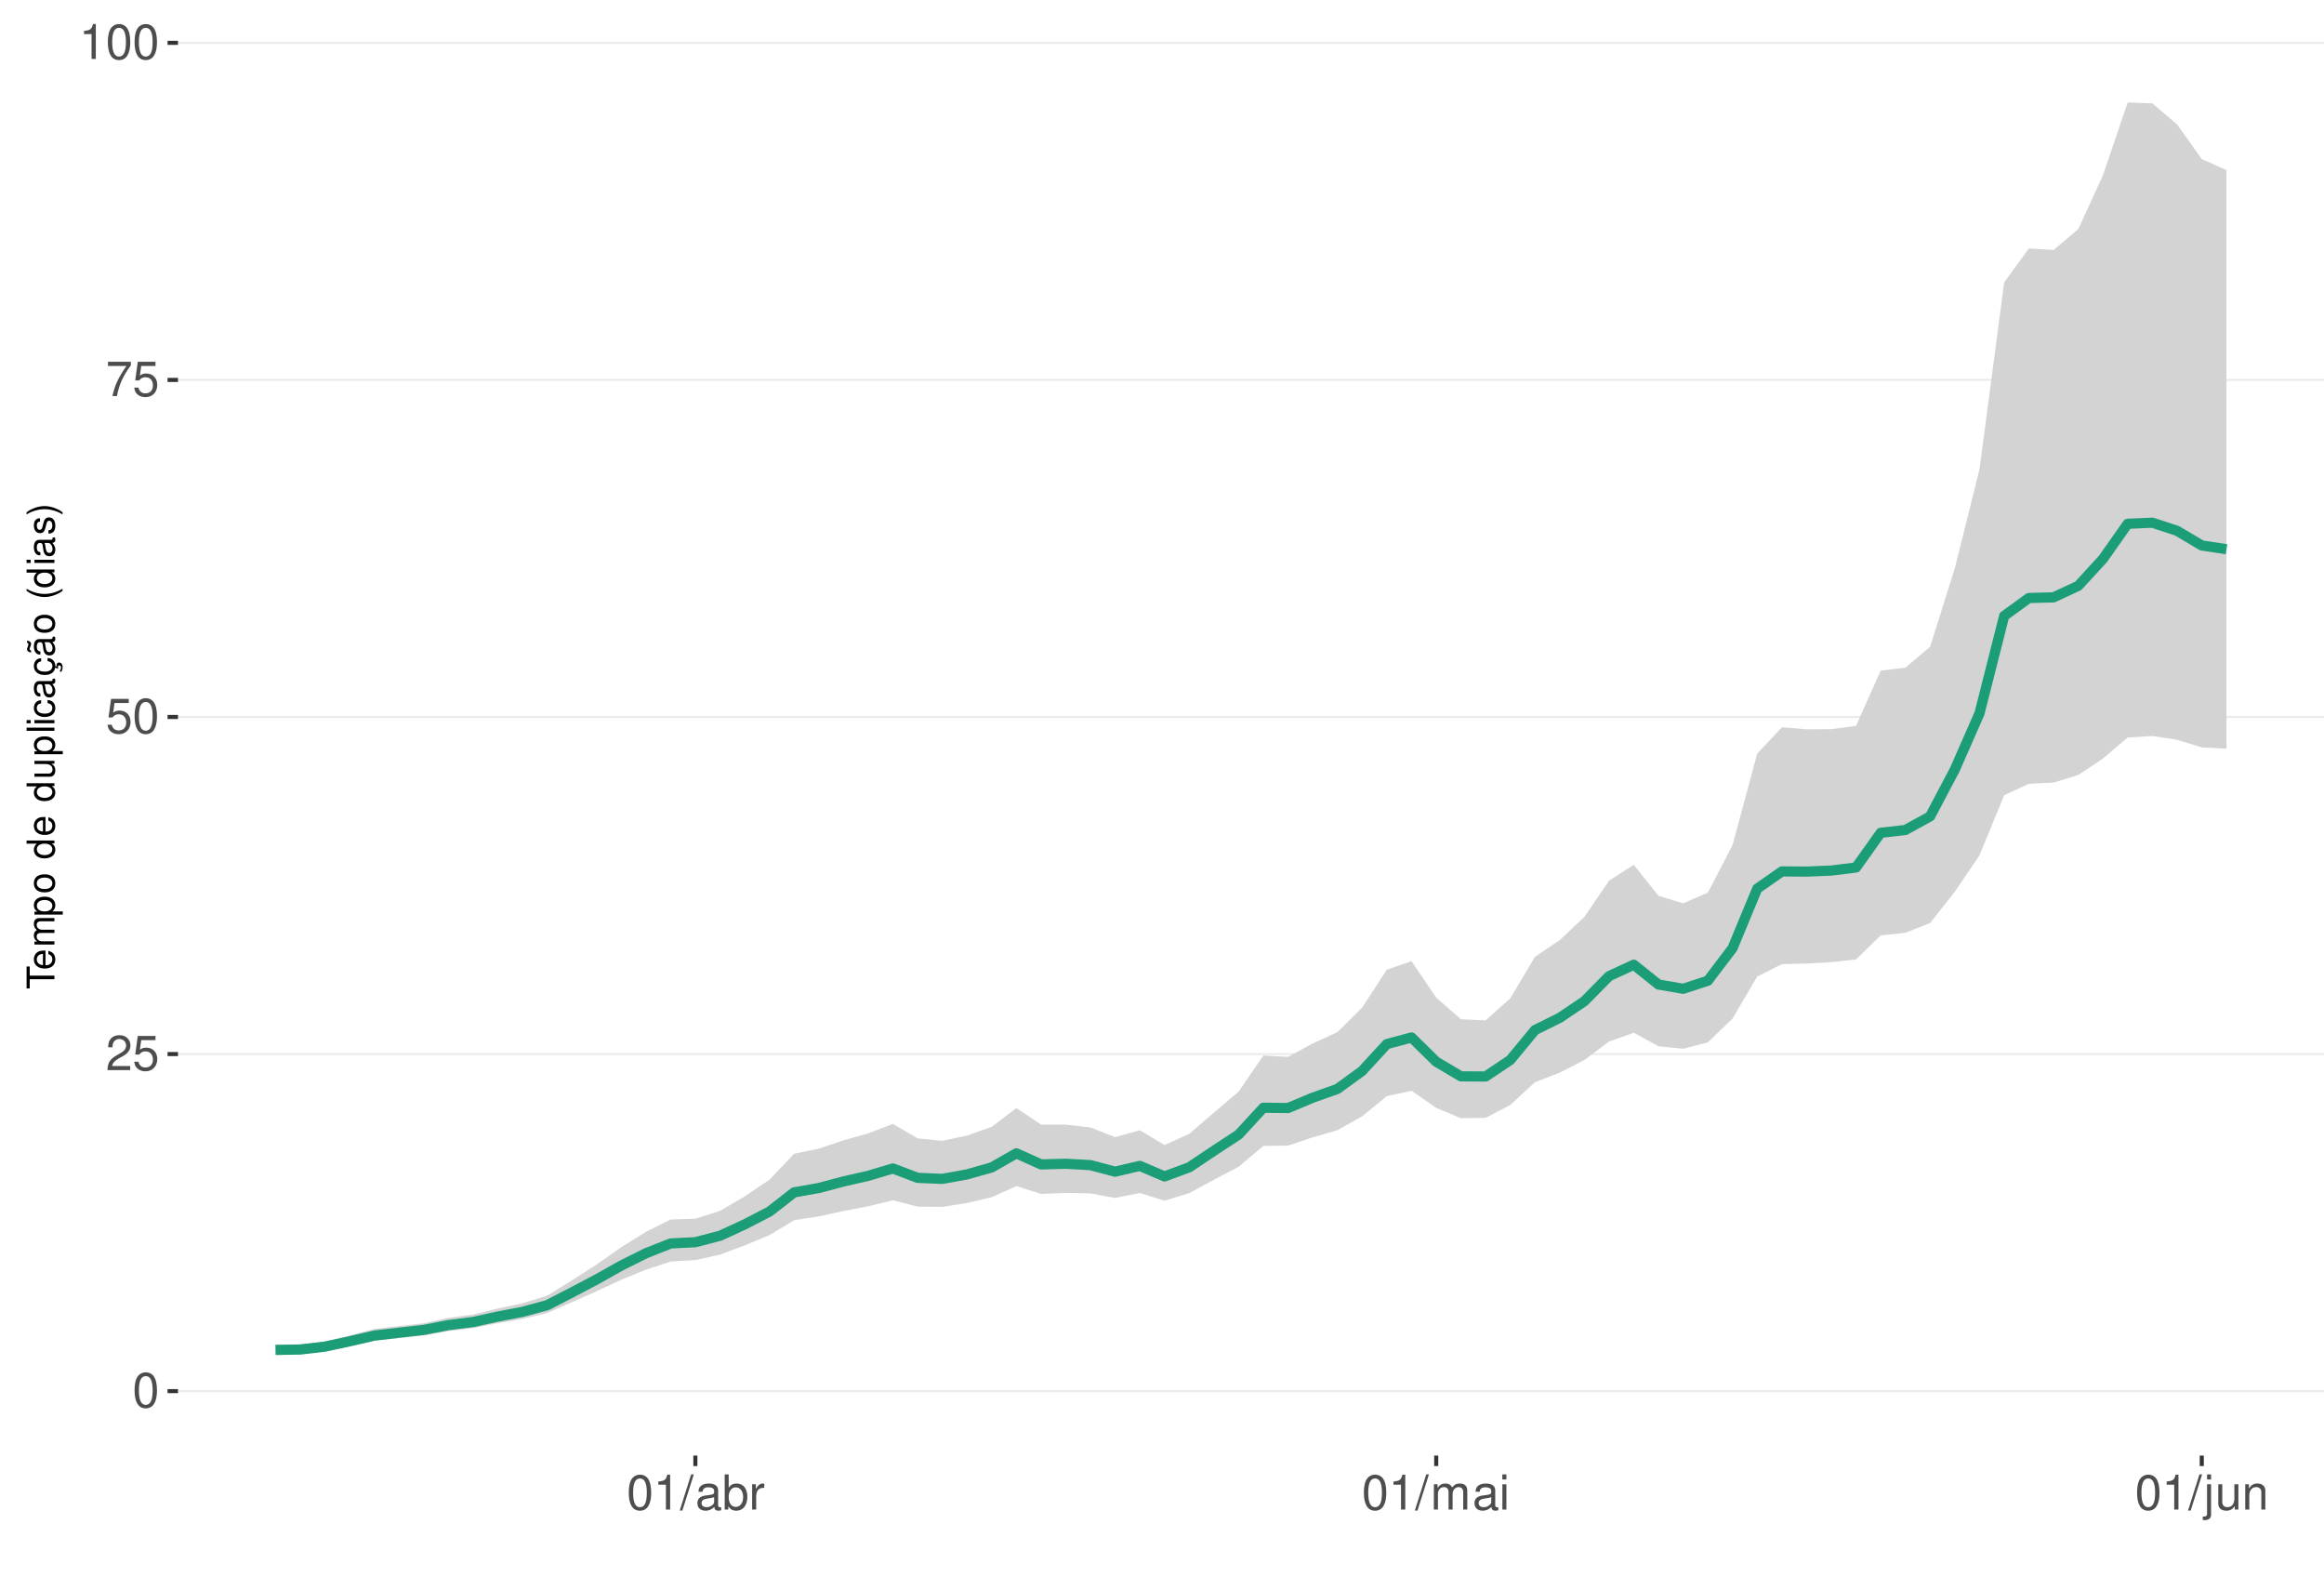
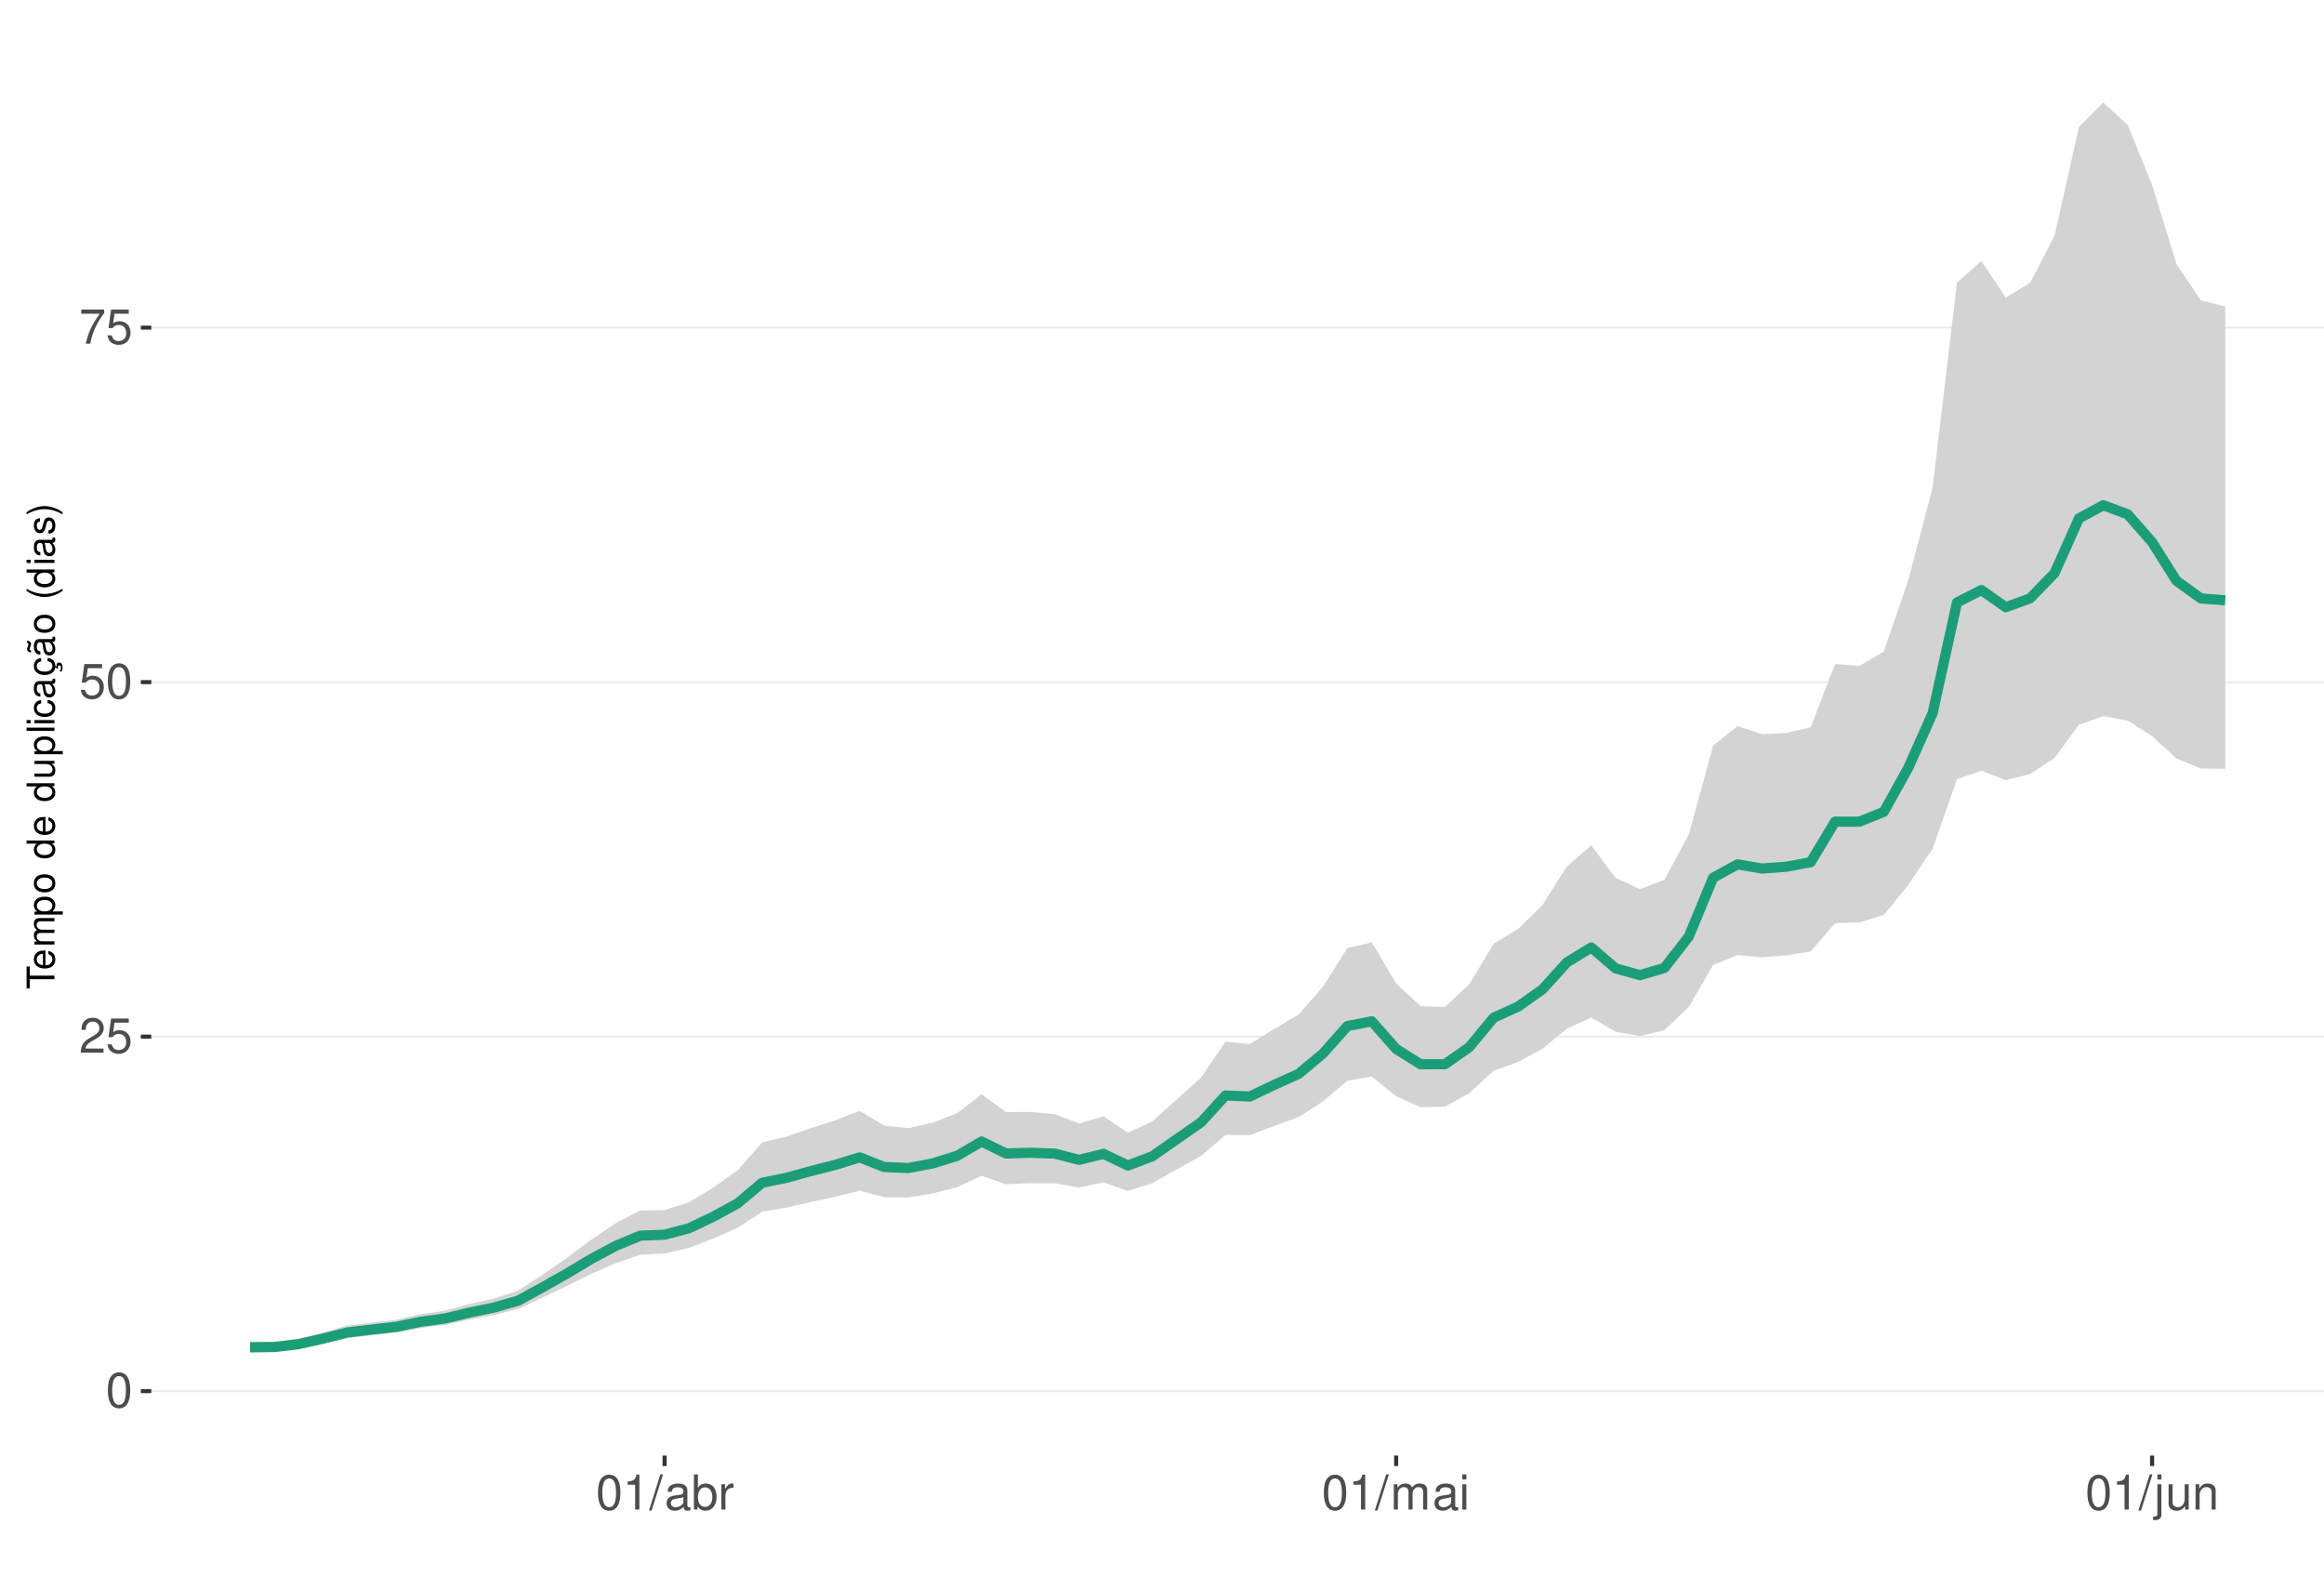
<svg xmlns="http://www.w3.org/2000/svg" xmlns:xlink="http://www.w3.org/1999/xlink" width="609pt" height="413pt" viewBox="0 0 609 413" version="1.1">
  <defs>
    <g>
      <symbol overflow="visible" id="glyph0-0">
        <path style="stroke:none;" d="" />
      </symbol>
      <symbol overflow="visible" id="glyph0-1">
        <path style="stroke:none;" d="M 3.484 -9.156 C 2.641 -9.156 1.891 -8.766 1.422 -8.156 C 0.828 -7.344 0.547 -6.125 0.547 -4.422 C 0.547 -1.344 1.562 0.297 3.484 0.297 C 5.375 0.297 6.422 -1.344 6.422 -4.359 C 6.422 -6.125 6.141 -7.312 5.547 -8.156 C 5.078 -8.781 4.328 -9.156 3.484 -9.156 Z M 3.484 -8.156 C 4.688 -8.156 5.281 -6.938 5.281 -4.453 C 5.281 -1.844 4.703 -0.625 3.453 -0.625 C 2.281 -0.625 1.688 -1.891 1.688 -4.422 C 1.688 -6.938 2.281 -8.156 3.484 -8.156 Z M 3.484 -8.156 " />
      </symbol>
      <symbol overflow="visible" id="glyph0-2">
        <path style="stroke:none;" d="M 6.406 -1.094 L 1.688 -1.094 C 1.797 -1.859 2.203 -2.344 3.297 -3.016 L 4.562 -3.719 C 5.828 -4.422 6.469 -5.359 6.469 -6.484 C 6.469 -7.234 6.156 -7.953 5.625 -8.438 C 5.094 -8.922 4.438 -9.156 3.594 -9.156 C 2.453 -9.156 1.609 -8.75 1.109 -7.953 C 0.797 -7.484 0.656 -6.906 0.625 -5.984 L 1.75 -5.984 C 1.781 -6.609 1.859 -6.969 2.016 -7.281 C 2.297 -7.828 2.891 -8.172 3.562 -8.172 C 4.562 -8.172 5.328 -7.438 5.328 -6.453 C 5.328 -5.719 4.906 -5.094 4.109 -4.625 L 2.953 -3.953 C 1.078 -2.875 0.531 -2.016 0.438 -0.016 L 6.406 -0.016 Z M 6.406 -1.094 " />
      </symbol>
      <symbol overflow="visible" id="glyph0-3">
        <path style="stroke:none;" d="M 6.031 -8.969 L 1.391 -8.969 L 0.719 -4.094 L 1.75 -4.094 C 2.266 -4.703 2.703 -4.922 3.406 -4.922 C 4.609 -4.922 5.359 -4.094 5.359 -2.766 C 5.359 -1.484 4.609 -0.703 3.391 -0.703 C 2.422 -0.703 1.828 -1.188 1.562 -2.203 L 0.438 -2.203 C 0.594 -1.469 0.719 -1.109 0.984 -0.781 C 1.5 -0.094 2.406 0.297 3.422 0.297 C 5.234 0.297 6.5 -1.031 6.5 -2.922 C 6.5 -4.703 5.312 -5.906 3.594 -5.906 C 2.969 -5.906 2.453 -5.75 1.938 -5.359 L 2.297 -7.875 L 6.031 -7.875 Z M 6.031 -8.969 " />
      </symbol>
      <symbol overflow="visible" id="glyph0-4">
        <path style="stroke:none;" d="M 6.578 -8.969 L 0.578 -8.969 L 0.578 -7.875 L 5.422 -7.875 C 3.297 -4.828 2.422 -2.953 1.75 0 L 2.938 0 C 3.438 -2.875 4.562 -5.344 6.578 -8.031 Z M 6.578 -8.969 " />
      </symbol>
      <symbol overflow="visible" id="glyph0-5">
        <path style="stroke:none;" d="M 3.281 -6.516 L 3.281 0 L 4.391 0 L 4.391 -9.156 L 3.656 -9.156 C 3.266 -7.75 3.016 -7.562 1.297 -7.328 L 1.297 -6.516 Z M 3.281 -6.516 " />
      </symbol>
      <symbol overflow="visible" id="glyph0-6">
        <path style="stroke:none;" d="M 2.891 -9.219 L -0.094 0.25 L 0.594 0.25 L 3.594 -9.219 Z M 2.891 -9.219 " />
      </symbol>
      <symbol overflow="visible" id="glyph0-7">
        <path style="stroke:none;" d="M 6.766 -0.625 C 6.656 -0.594 6.609 -0.594 6.547 -0.594 C 6.172 -0.594 5.969 -0.781 5.969 -1.109 L 5.969 -5.016 C 5.969 -6.188 5.109 -6.828 3.484 -6.828 C 2.5 -6.828 1.734 -6.547 1.281 -6.047 C 0.969 -5.703 0.844 -5.328 0.828 -4.672 L 1.891 -4.672 C 1.969 -5.484 2.453 -5.844 3.438 -5.844 C 4.406 -5.844 4.922 -5.5 4.922 -4.859 L 4.922 -4.578 C 4.906 -4.125 4.688 -3.969 3.828 -3.844 C 2.328 -3.656 2.094 -3.609 1.703 -3.438 C 0.922 -3.109 0.531 -2.531 0.531 -1.672 C 0.531 -0.469 1.359 0.297 2.703 0.297 C 3.547 0.297 4.219 0 4.969 -0.688 C 5.031 0 5.359 0.297 6.047 0.297 C 6.281 0.297 6.422 0.266 6.766 0.172 Z M 4.922 -2.094 C 4.922 -1.734 4.828 -1.516 4.5 -1.234 C 4.078 -0.828 3.562 -0.625 2.938 -0.625 C 2.109 -0.625 1.625 -1.031 1.625 -1.703 C 1.625 -2.391 2.094 -2.75 3.234 -2.906 C 4.359 -3.062 4.562 -3.109 4.922 -3.281 Z M 4.922 -2.094 " />
      </symbol>
      <symbol overflow="visible" id="glyph0-8">
        <path style="stroke:none;" d="M 0.688 -9.219 L 0.688 0 L 1.625 0 L 1.625 -0.844 C 2.141 -0.078 2.812 0.297 3.734 0.297 C 5.484 0.297 6.625 -1.141 6.625 -3.344 C 6.625 -5.5 5.547 -6.828 3.781 -6.828 C 2.875 -6.828 2.234 -6.484 1.734 -5.734 L 1.734 -9.219 Z M 3.578 -5.828 C 4.766 -5.828 5.516 -4.812 5.516 -3.234 C 5.516 -1.719 4.734 -0.703 3.578 -0.703 C 2.453 -0.703 1.734 -1.703 1.734 -3.266 C 1.734 -4.828 2.453 -5.828 3.578 -5.828 Z M 3.578 -5.828 " />
      </symbol>
      <symbol overflow="visible" id="glyph0-9">
        <path style="stroke:none;" d="M 0.875 -6.625 L 0.875 0 L 1.938 0 L 1.938 -3.438 C 1.953 -5.031 2.609 -5.75 4.062 -5.703 L 4.062 -6.781 C 3.891 -6.812 3.781 -6.828 3.656 -6.828 C 2.969 -6.828 2.453 -6.422 1.844 -5.422 L 1.844 -6.625 Z M 0.875 -6.625 " />
      </symbol>
      <symbol overflow="visible" id="glyph0-10">
        <path style="stroke:none;" d="M 0.891 -6.625 L 0.891 0 L 1.953 0 L 1.953 -4.156 C 1.953 -5.125 2.641 -5.891 3.5 -5.891 C 4.297 -5.891 4.734 -5.422 4.734 -4.562 L 4.734 0 L 5.797 0 L 5.797 -4.156 C 5.797 -5.125 6.5 -5.891 7.359 -5.891 C 8.125 -5.891 8.578 -5.406 8.578 -4.562 L 8.578 0 L 9.641 0 L 9.641 -4.969 C 9.641 -6.156 8.953 -6.828 7.719 -6.828 C 6.828 -6.828 6.297 -6.562 5.688 -5.812 C 5.297 -6.516 4.766 -6.828 3.891 -6.828 C 3.016 -6.828 2.422 -6.5 1.859 -5.688 L 1.859 -6.625 Z M 0.891 -6.625 " />
      </symbol>
      <symbol overflow="visible" id="glyph0-11">
        <path style="stroke:none;" d="M 1.891 -6.625 L 0.844 -6.625 L 0.844 0 L 1.891 0 Z M 1.891 -9.219 L 0.828 -9.219 L 0.828 -7.891 L 1.891 -7.891 Z M 1.891 -9.219 " />
      </symbol>
      <symbol overflow="visible" id="glyph0-12">
        <path style="stroke:none;" d="M 0.891 -6.625 L 0.891 0.969 C 0.891 1.625 0.688 1.828 0.031 1.828 C -0.047 1.828 -0.094 1.828 -0.234 1.828 L -0.234 2.719 C -0.094 2.75 -0.031 2.766 0.125 2.766 C 1.312 2.766 1.938 2.297 1.938 1.375 L 1.938 -6.625 Z M 1.938 -9.219 L 0.891 -9.219 L 0.891 -7.891 L 1.938 -7.891 Z M 1.938 -9.219 " />
      </symbol>
      <symbol overflow="visible" id="glyph0-13">
        <path style="stroke:none;" d="M 6.094 0 L 6.094 -6.625 L 5.047 -6.625 L 5.047 -2.875 C 5.047 -1.516 4.344 -0.625 3.234 -0.625 C 2.406 -0.625 1.875 -1.141 1.875 -1.938 L 1.875 -6.625 L 0.828 -6.625 L 0.828 -1.516 C 0.828 -0.422 1.641 0.297 2.938 0.297 C 3.906 0.297 4.531 -0.047 5.156 -0.922 L 5.156 0 Z M 6.094 0 " />
      </symbol>
      <symbol overflow="visible" id="glyph0-14">
        <path style="stroke:none;" d="M 0.891 -6.625 L 0.891 0 L 1.953 0 L 1.953 -3.656 C 1.953 -5.016 2.656 -5.891 3.75 -5.891 C 4.578 -5.891 5.109 -5.391 5.109 -4.594 L 5.109 0 L 6.156 0 L 6.156 -5.016 C 6.156 -6.109 5.344 -6.828 4.062 -6.828 C 3.078 -6.828 2.438 -6.438 1.859 -5.516 L 1.859 -6.625 Z M 0.891 -6.625 " />
      </symbol>
      <symbol overflow="visible" id="glyph1-0">
        <path style="stroke:none;" d="" />
      </symbol>
      <symbol overflow="visible" id="glyph1-1">
        <path style="stroke:none;" d="M -6.469 -3.547 L -6.469 -5.938 L -7.297 -5.938 L -7.297 -0.203 L -6.469 -0.203 L -6.469 -2.609 L 0 -2.609 L 0 -3.547 Z M -6.469 -3.547 " />
      </symbol>
      <symbol overflow="visible" id="glyph1-2">
        <path style="stroke:none;" d="M -2.344 -5.125 C -3.141 -5.125 -3.625 -5.062 -4.016 -4.922 C -4.875 -4.578 -5.391 -3.781 -5.391 -2.797 C -5.391 -1.344 -4.281 -0.406 -2.547 -0.406 C -0.812 -0.406 0.234 -1.297 0.234 -2.781 C 0.234 -3.984 -0.453 -4.812 -1.594 -5.016 L -1.594 -4.188 C -0.906 -3.953 -0.547 -3.484 -0.547 -2.812 C -0.547 -2.281 -0.781 -1.828 -1.219 -1.547 C -1.516 -1.344 -1.812 -1.281 -2.344 -1.266 Z M -3.016 -1.297 C -3.984 -1.359 -4.625 -1.953 -4.625 -2.797 C -4.625 -3.641 -3.953 -4.234 -3.016 -4.234 Z M -3.016 -1.297 " />
      </symbol>
      <symbol overflow="visible" id="glyph1-3">
        <path style="stroke:none;" d="M -5.234 -0.703 L 0 -0.703 L 0 -1.547 L -3.297 -1.547 C -4.047 -1.547 -4.656 -2.094 -4.656 -2.766 C -4.656 -3.391 -4.281 -3.734 -3.609 -3.734 L 0 -3.734 L 0 -4.578 L -3.297 -4.578 C -4.047 -4.578 -4.656 -5.125 -4.656 -5.812 C -4.656 -6.422 -4.266 -6.781 -3.609 -6.781 L 0 -6.781 L 0 -7.625 L -3.938 -7.625 C -4.875 -7.625 -5.391 -7.078 -5.391 -6.094 C -5.391 -5.406 -5.188 -4.984 -4.594 -4.484 C -5.156 -4.188 -5.391 -3.766 -5.391 -3.078 C -5.391 -2.375 -5.125 -1.906 -4.5 -1.469 L -5.234 -1.469 Z M -5.234 -0.703 " />
      </symbol>
      <symbol overflow="visible" id="glyph1-4">
        <path style="stroke:none;" d="M 2.188 -0.547 L 2.188 -1.375 L -0.547 -1.375 C -0.016 -1.812 0.234 -2.312 0.234 -2.984 C 0.234 -4.344 -0.859 -5.234 -2.531 -5.234 C -4.297 -5.234 -5.391 -4.375 -5.391 -2.984 C -5.391 -2.266 -5.062 -1.703 -4.453 -1.312 L -5.234 -1.312 L -5.234 -0.547 Z M -4.609 -2.844 C -4.609 -3.766 -3.797 -4.359 -2.547 -4.359 C -1.359 -4.359 -0.547 -3.75 -0.547 -2.844 C -0.547 -1.953 -1.344 -1.375 -2.578 -1.375 C -3.812 -1.375 -4.609 -1.953 -4.609 -2.844 Z M -4.609 -2.844 " />
      </symbol>
      <symbol overflow="visible" id="glyph1-5">
        <path style="stroke:none;" d="M -5.391 -2.719 C -5.391 -1.234 -4.344 -0.359 -2.578 -0.359 C -0.812 -0.359 0.234 -1.234 0.234 -2.734 C 0.234 -4.203 -0.812 -5.094 -2.547 -5.094 C -4.359 -5.094 -5.391 -4.234 -5.391 -2.719 Z M -4.625 -2.734 C -4.625 -3.672 -3.844 -4.234 -2.547 -4.234 C -1.312 -4.234 -0.547 -3.656 -0.547 -2.734 C -0.547 -1.797 -1.312 -1.234 -2.578 -1.234 C -3.844 -1.234 -4.625 -1.797 -4.625 -2.734 Z M -4.625 -2.734 " />
      </symbol>
      <symbol overflow="visible" id="glyph1-6">
        <path style="stroke:none;" d="" />
      </symbol>
      <symbol overflow="visible" id="glyph1-7">
        <path style="stroke:none;" d="M -7.297 -4.953 L -7.297 -4.125 L -4.578 -4.125 C -5.109 -3.766 -5.391 -3.203 -5.391 -2.516 C -5.391 -1.156 -4.297 -0.266 -2.625 -0.266 C -0.859 -0.266 0.234 -1.125 0.234 -2.547 C 0.234 -3.266 -0.047 -3.766 -0.688 -4.203 L 0 -4.203 L 0 -4.953 Z M -4.609 -2.656 C -4.609 -3.547 -3.812 -4.125 -2.562 -4.125 C -1.344 -4.125 -0.547 -3.547 -0.547 -2.656 C -0.547 -1.734 -1.359 -1.125 -2.578 -1.125 C -3.797 -1.125 -4.609 -1.734 -4.609 -2.656 Z M -4.609 -2.656 " />
      </symbol>
      <symbol overflow="visible" id="glyph1-8">
        <path style="stroke:none;" d="M 0 -4.812 L -5.234 -4.812 L -5.234 -3.984 L -2.266 -3.984 C -1.203 -3.984 -0.5 -3.438 -0.5 -2.562 C -0.5 -1.906 -0.906 -1.484 -1.531 -1.484 L -5.234 -1.484 L -5.234 -0.656 L -1.203 -0.656 C -0.328 -0.656 0.234 -1.297 0.234 -2.312 C 0.234 -3.094 -0.047 -3.578 -0.734 -4.062 L 0 -4.062 Z M 0 -4.812 " />
      </symbol>
      <symbol overflow="visible" id="glyph1-9">
        <path style="stroke:none;" d="M -7.297 -1.516 L -7.297 -0.688 L 0 -0.688 L 0 -1.516 Z M -7.297 -1.516 " />
      </symbol>
      <symbol overflow="visible" id="glyph1-10">
        <path style="stroke:none;" d="M -5.234 -1.5 L -5.234 -0.672 L 0 -0.672 L 0 -1.5 Z M -7.297 -1.5 L -7.297 -0.656 L -6.234 -0.656 L -6.234 -1.5 Z M -7.297 -1.5 " />
      </symbol>
      <symbol overflow="visible" id="glyph1-11">
        <path style="stroke:none;" d="M -3.484 -4.703 C -3.984 -4.672 -4.312 -4.562 -4.609 -4.359 C -5.094 -4 -5.391 -3.375 -5.391 -2.641 C -5.391 -1.219 -4.266 -0.312 -2.531 -0.312 C -0.844 -0.312 0.234 -1.203 0.234 -2.625 C 0.234 -3.875 -0.516 -4.672 -1.797 -4.766 L -1.797 -3.938 C -0.953 -3.797 -0.547 -3.359 -0.547 -2.656 C -0.547 -1.734 -1.297 -1.188 -2.531 -1.188 C -3.844 -1.188 -4.625 -1.719 -4.625 -2.625 C -4.625 -3.328 -4.203 -3.766 -3.484 -3.875 Z M -3.484 -4.703 " />
      </symbol>
      <symbol overflow="visible" id="glyph1-12">
        <path style="stroke:none;" d="M -0.484 -5.344 C -0.469 -5.266 -0.469 -5.219 -0.469 -5.172 C -0.469 -4.875 -0.625 -4.719 -0.875 -4.719 L -3.953 -4.719 C -4.891 -4.719 -5.391 -4.047 -5.391 -2.75 C -5.391 -1.984 -5.172 -1.375 -4.781 -1.016 C -4.516 -0.766 -4.203 -0.672 -3.688 -0.656 L -3.688 -1.484 C -4.328 -1.562 -4.625 -1.938 -4.625 -2.719 C -4.625 -3.484 -4.344 -3.891 -3.844 -3.891 L -3.625 -3.891 C -3.266 -3.875 -3.125 -3.703 -3.047 -3.016 C -2.891 -1.844 -2.844 -1.656 -2.719 -1.344 C -2.453 -0.734 -2 -0.422 -1.312 -0.422 C -0.375 -0.422 0.234 -1.078 0.234 -2.141 C 0.234 -2.797 0 -3.328 -0.547 -3.922 C 0 -3.984 0.234 -4.234 0.234 -4.781 C 0.234 -4.953 0.203 -5.062 0.141 -5.344 Z M -1.656 -3.891 C -1.375 -3.891 -1.203 -3.812 -0.969 -3.562 C -0.656 -3.219 -0.5 -2.812 -0.5 -2.312 C -0.5 -1.672 -0.812 -1.297 -1.344 -1.297 C -1.891 -1.297 -2.172 -1.656 -2.297 -2.547 C -2.422 -3.438 -2.453 -3.609 -2.594 -3.891 Z M -1.656 -3.891 " />
      </symbol>
      <symbol overflow="visible" id="glyph1-13">
        <path style="stroke:none;" d="M 0.234 -2.641 C 0.234 -3.875 -0.547 -4.703 -1.797 -4.766 L -1.797 -3.938 C -0.953 -3.797 -0.531 -3.359 -0.531 -2.656 C -0.531 -1.734 -1.281 -1.188 -2.516 -1.188 C -3.844 -1.188 -4.625 -1.719 -4.625 -2.625 C -4.625 -3.328 -4.203 -3.766 -3.484 -3.875 L -3.484 -4.703 C -3.984 -4.672 -4.312 -4.562 -4.609 -4.359 C -5.094 -4 -5.391 -3.375 -5.391 -2.641 C -5.391 -1.219 -4.266 -0.312 -2.531 -0.312 C -1.469 -0.312 -0.625 -0.672 -0.156 -1.312 C 0.047 -1.594 0.125 -1.812 0.203 -2.25 L 0.922 -1.938 L 0.984 -2.062 C 0.938 -2.188 0.906 -2.25 0.906 -2.375 C 0.906 -2.656 1.047 -2.828 1.281 -2.828 C 1.547 -2.828 1.734 -2.594 1.734 -2.297 C 1.734 -2.031 1.672 -1.844 1.438 -1.406 L 1.406 -1.312 L 1.812 -1.094 C 2.078 -1.75 2.141 -1.953 2.141 -2.344 C 2.141 -3.109 1.781 -3.578 1.203 -3.578 C 0.781 -3.578 0.547 -3.297 0.547 -2.797 C 0.547 -2.703 0.547 -2.641 0.562 -2.516 Z M 0.234 -2.641 " />
      </symbol>
      <symbol overflow="visible" id="glyph1-14">
        <path style="stroke:none;" d="M -0.484 -5.344 C -0.469 -5.266 -0.469 -5.219 -0.469 -5.172 C -0.469 -4.875 -0.625 -4.719 -0.875 -4.719 L -3.953 -4.719 C -4.891 -4.719 -5.391 -4.047 -5.391 -2.75 C -5.391 -1.984 -5.172 -1.375 -4.781 -1.016 C -4.516 -0.766 -4.203 -0.672 -3.688 -0.656 L -3.688 -1.484 C -4.328 -1.562 -4.625 -1.938 -4.625 -2.719 C -4.625 -3.484 -4.344 -3.891 -3.844 -3.891 L -3.625 -3.891 C -3.266 -3.875 -3.125 -3.703 -3.047 -3.016 C -2.891 -1.844 -2.844 -1.656 -2.719 -1.344 C -2.453 -0.734 -2 -0.422 -1.312 -0.422 C -0.375 -0.422 0.234 -1.078 0.234 -2.141 C 0.234 -2.797 0 -3.328 -0.547 -3.922 C 0 -3.984 0.234 -4.234 0.234 -4.781 C 0.234 -4.953 0.203 -5.062 0.141 -5.344 Z M -1.656 -3.891 C -1.375 -3.891 -1.203 -3.812 -0.969 -3.562 C -0.656 -3.219 -0.5 -2.812 -0.5 -2.312 C -0.5 -1.672 -0.812 -1.297 -1.344 -1.297 C -1.891 -1.297 -2.172 -1.656 -2.297 -2.547 C -2.422 -3.438 -2.453 -3.609 -2.594 -3.891 Z M -7.172 -3.75 C -6.922 -3.672 -6.812 -3.547 -6.812 -3.375 C -6.812 -3.25 -6.875 -2.984 -6.984 -2.734 C -7.156 -2.312 -7.172 -2.25 -7.172 -2.047 C -7.172 -1.594 -6.797 -1.297 -6.141 -1.188 L -6.141 -1.766 C -6.375 -1.812 -6.5 -1.938 -6.5 -2.094 C -6.5 -2.203 -6.469 -2.344 -6.375 -2.578 C -6.156 -3.156 -6.125 -3.234 -6.125 -3.438 C -6.125 -3.922 -6.484 -4.219 -7.172 -4.312 Z M -7.172 -3.75 " />
      </symbol>
      <symbol overflow="visible" id="glyph1-15">
        <path style="stroke:none;" d="M -7.297 -2.359 C -5.984 -1.359 -4.156 -0.734 -2.594 -0.734 C -1.016 -0.734 0.812 -1.359 2.125 -2.359 L 2.125 -2.906 C 0.688 -2.031 -0.984 -1.547 -2.594 -1.547 C -4.188 -1.547 -5.875 -2.031 -7.297 -2.906 Z M -7.297 -2.359 " />
      </symbol>
      <symbol overflow="visible" id="glyph1-16">
        <path style="stroke:none;" d="M -3.781 -4.375 C -4.812 -4.375 -5.391 -3.688 -5.391 -2.484 C -5.391 -1.266 -4.766 -0.469 -3.797 -0.469 C -2.969 -0.469 -2.578 -0.891 -2.281 -2.125 L -2.094 -2.906 C -1.953 -3.484 -1.734 -3.719 -1.375 -3.719 C -0.875 -3.719 -0.547 -3.234 -0.547 -2.5 C -0.547 -2.047 -0.672 -1.672 -0.891 -1.453 C -1.047 -1.328 -1.188 -1.266 -1.562 -1.219 L -1.562 -0.344 C -0.344 -0.375 0.234 -1.062 0.234 -2.438 C 0.234 -3.75 -0.422 -4.594 -1.438 -4.594 C -2.203 -4.594 -2.641 -4.156 -2.891 -3.109 L -3.078 -2.312 C -3.234 -1.625 -3.453 -1.344 -3.828 -1.344 C -4.312 -1.344 -4.625 -1.766 -4.625 -2.453 C -4.625 -3.125 -4.328 -3.484 -3.781 -3.5 Z M -3.781 -4.375 " />
      </symbol>
      <symbol overflow="visible" id="glyph1-17">
        <path style="stroke:none;" d="M 2.125 -0.938 C 0.812 -1.938 -1.016 -2.562 -2.578 -2.562 C -4.156 -2.562 -5.984 -1.938 -7.297 -0.938 L -7.297 -0.375 C -5.859 -1.266 -4.188 -1.75 -2.578 -1.75 C -0.984 -1.75 0.703 -1.266 2.125 -0.375 Z M 2.125 -0.938 " />
      </symbol>
    </g>
    <clipPath id="clip1">
-       <path d="M 46.645 9.961 L 609 9.961 L 609 381.328 L 46.645 381.328 Z M 46.645 9.961 " />
+       <path d="M 39.645 9.961 L 609 9.961 L 609 381.328 L 39.645 381.328 Z M 39.645 9.961 " />
    </clipPath>
    <clipPath id="clip2">
-       <path d="M 46.645 364 L 609 364 L 609 365 L 46.645 365 Z M 46.645 364 " />
+       <path d="M 39.645 364 L 609 364 L 609 365 L 39.645 365 Z M 39.645 364 " />
    </clipPath>
    <clipPath id="clip3">
-       <path d="M 46.645 275 L 609 275 L 609 277 L 46.645 277 Z M 46.645 275 " />
+       <path d="M 39.645 271 L 609 271 L 609 272 L 39.645 272 Z M 39.645 271 " />
    </clipPath>
    <clipPath id="clip4">
-       <path d="M 46.645 187 L 609 187 L 609 189 L 46.645 189 Z M 46.645 187 " />
+       <path d="M 39.645 178 L 609 178 L 609 179 L 39.645 179 Z M 39.645 178 " />
    </clipPath>
    <clipPath id="clip5">
-       <path d="M 46.645 99 L 609 99 L 609 100 L 46.645 100 Z M 46.645 99 " />
-     </clipPath>
-     <clipPath id="clip6">
-       <path d="M 46.645 10 L 609 10 L 609 12 L 46.645 12 Z M 46.645 10 " />
+       <path d="M 39.645 85 L 609 85 L 609 87 L 39.645 87 Z M 39.645 85 " />
    </clipPath>
  </defs>
  <g id="surface89">
    <rect x="0" y="0" width="609" height="413" style="fill:rgb(100%,100%,100%);fill-opacity:1;stroke:none;" />
    <rect x="0" y="0" width="609" height="413" style="fill:rgb(100%,100%,100%);fill-opacity:1;stroke:none;" />
    <path style="fill:none;stroke-width:1.067;stroke-linecap:round;stroke-linejoin:round;stroke:rgb(100%,100%,100%);stroke-opacity:1;stroke-miterlimit:10;" d="M 0 413 L 609 413 L 609 0 L 0 0 Z M 0 413 " />
    <g clip-path="url(#clip1)" clip-rule="nonzero">
-       <path style=" stroke:none;fill-rule:nonzero;fill:rgb(100%,100%,100%);fill-opacity:1;" d="M 46.645 381.328 L 609 381.328 L 609 9.961 L 46.645 9.961 Z M 46.645 381.328 " />
+       <path style=" stroke:none;fill-rule:nonzero;fill:rgb(100%,100%,100%);fill-opacity:1;" d="M 39.645 381.328 L 609 381.328 L 609 9.961 L 39.645 9.961 Z M 39.645 381.328 " />
    </g>
    <g clip-path="url(#clip2)" clip-rule="nonzero">
-       <path style="fill:none;stroke-width:0.533;stroke-linecap:butt;stroke-linejoin:round;stroke:rgb(92.157%,92.157%,92.157%);stroke-opacity:1;stroke-miterlimit:10;" d="M 46.645 364.449 L 609 364.449 " />
+       <path style="fill:none;stroke-width:0.533;stroke-linecap:butt;stroke-linejoin:round;stroke:rgb(92.157%,92.157%,92.157%);stroke-opacity:1;stroke-miterlimit:10;" d="M 39.645 364.449 L 609 364.449 " />
    </g>
    <g clip-path="url(#clip3)" clip-rule="nonzero">
-       <path style="fill:none;stroke-width:0.533;stroke-linecap:butt;stroke-linejoin:round;stroke:rgb(92.157%,92.157%,92.157%);stroke-opacity:1;stroke-miterlimit:10;" d="M 46.645 276.145 L 609 276.145 " />
+       <path style="fill:none;stroke-width:0.533;stroke-linecap:butt;stroke-linejoin:round;stroke:rgb(92.157%,92.157%,92.157%);stroke-opacity:1;stroke-miterlimit:10;" d="M 39.645 271.578 L 609 271.578 " />
    </g>
    <g clip-path="url(#clip4)" clip-rule="nonzero">
-       <path style="fill:none;stroke-width:0.533;stroke-linecap:butt;stroke-linejoin:round;stroke:rgb(92.157%,92.157%,92.157%);stroke-opacity:1;stroke-miterlimit:10;" d="M 46.645 187.836 L 609 187.836 " />
+       <path style="fill:none;stroke-width:0.533;stroke-linecap:butt;stroke-linejoin:round;stroke:rgb(92.157%,92.157%,92.157%);stroke-opacity:1;stroke-miterlimit:10;" d="M 39.645 178.707 L 609 178.707 " />
    </g>
    <g clip-path="url(#clip5)" clip-rule="nonzero">
-       <path style="fill:none;stroke-width:0.533;stroke-linecap:butt;stroke-linejoin:round;stroke:rgb(92.157%,92.157%,92.157%);stroke-opacity:1;stroke-miterlimit:10;" d="M 46.645 99.531 L 609 99.531 " />
-     </g>
-     <g clip-path="url(#clip6)" clip-rule="nonzero">
-       <path style="fill:none;stroke-width:0.533;stroke-linecap:butt;stroke-linejoin:round;stroke:rgb(92.157%,92.157%,92.157%);stroke-opacity:1;stroke-miterlimit:10;" d="M 46.645 11.227 L 609 11.227 " />
-     </g>
-     <path style=" stroke:none;fill-rule:nonzero;fill:rgb(82.745%,82.745%,82.745%);fill-opacity:1;" d="M 72.207 352.223 L 78.68 352.242 L 85.148 351.461 L 91.621 349.898 L 98.094 348.172 L 104.562 347.406 L 111.035 346.66 L 117.504 345.254 L 123.977 344.398 L 130.449 342.809 L 136.918 341.434 L 143.391 339.434 L 149.863 335.441 L 156.332 331.285 L 162.805 326.758 L 169.277 322.711 L 175.746 319.484 L 182.219 319.273 L 188.691 317.234 L 195.16 313.422 L 201.633 309.066 L 208.105 302.262 L 214.574 300.922 L 221.047 298.746 L 227.516 296.922 L 233.988 294.441 L 240.461 298.234 L 246.93 298.867 L 253.402 297.496 L 259.875 295.207 L 266.344 290.293 L 272.816 294.629 L 279.289 294.625 L 285.758 295.375 L 292.23 297.91 L 298.703 296.102 L 305.172 299.988 L 311.645 297.039 L 318.117 291.477 L 324.586 285.973 L 331.059 276.523 L 337.531 276.887 L 344 273.363 L 350.473 270.395 L 356.941 263.98 L 363.414 254.043 L 369.887 251.809 L 376.355 261.355 L 382.828 267.031 L 389.301 267.328 L 395.77 261.547 L 402.242 250.66 L 408.715 246.301 L 415.184 240.215 L 421.656 230.727 L 428.129 226.547 L 434.598 234.688 L 441.07 236.664 L 447.543 233.848 L 454.012 221.406 L 460.484 197.414 L 466.957 190.543 L 473.426 191.059 L 479.898 191.031 L 486.367 190.156 L 492.84 175.688 L 499.312 174.922 L 505.781 169.434 L 512.254 148.895 L 518.727 122.914 L 525.195 73.969 L 531.668 65.09 L 538.141 65.496 L 544.609 60.008 L 551.082 45.926 L 557.555 26.844 L 564.023 27.078 L 570.496 32.594 L 576.969 41.676 L 583.438 44.547 L 583.438 196.152 L 576.969 195.801 L 570.496 193.809 L 564.023 192.82 L 557.555 193.219 L 551.082 198.711 L 544.609 203.035 L 538.141 205.023 L 531.668 205.34 L 525.195 208.328 L 518.727 224.059 L 512.254 233.613 L 505.781 241.82 L 499.312 244.371 L 492.84 245.055 L 486.367 251.352 L 479.898 252.07 L 473.426 252.434 L 466.957 252.582 L 460.484 255.824 L 454.012 266.824 L 447.543 273.078 L 441.07 274.758 L 434.598 274.102 L 428.129 270.574 L 421.656 272.852 L 415.184 277.715 L 408.715 281.027 L 402.242 283.512 L 395.77 289.465 L 389.301 292.852 L 382.828 292.957 L 376.355 290.238 L 369.887 285.762 L 363.414 287.172 L 356.941 292.461 L 350.473 296.094 L 344 297.957 L 337.531 300.125 L 331.059 300.215 L 324.586 305.676 L 318.117 309.066 L 311.645 312.566 L 305.172 314.566 L 298.703 312.535 L 292.23 313.84 L 285.758 312.656 L 279.289 312.508 L 272.816 312.781 L 266.344 310.742 L 259.875 313.652 L 253.402 315.168 L 246.93 316.184 L 240.461 316.121 L 233.988 314.449 L 227.516 316.02 L 221.047 317.258 L 214.574 318.676 L 208.105 319.668 L 201.633 323.582 L 195.16 326.262 L 188.691 328.684 L 182.219 330.113 L 175.746 330.504 L 169.277 332.621 L 162.805 335.273 L 156.332 338.281 L 149.863 341.141 L 143.391 343.98 L 136.918 345.527 L 130.449 346.652 L 123.977 347.934 L 117.504 348.715 L 111.035 349.859 L 104.562 350.562 L 98.094 351.285 L 91.621 352.637 L 85.148 353.883 L 78.68 354.602 L 72.207 354.812 Z M 72.207 352.223 " />
-     <path style="fill:none;stroke-width:2.667;stroke-linecap:butt;stroke-linejoin:round;stroke:rgb(10.588%,61.961%,46.667%);stroke-opacity:1;stroke-miterlimit:10;" d="M 72.207 353.664 L 78.68 353.547 L 85.148 352.793 L 91.621 351.406 L 98.094 349.891 L 104.562 349.145 L 111.035 348.414 L 117.504 347.152 L 123.977 346.336 L 130.449 344.918 L 136.918 343.68 L 143.391 341.934 L 149.863 338.602 L 156.332 335.195 L 162.805 331.555 L 169.277 328.332 L 175.746 325.762 L 182.219 325.434 L 188.691 323.746 L 195.16 320.766 L 201.633 317.418 L 208.105 312.379 L 214.574 311.238 L 221.047 309.52 L 227.516 308.043 L 233.988 306.113 L 240.461 308.574 L 246.93 308.844 L 253.402 307.676 L 259.875 305.844 L 266.344 302.152 L 272.816 305.059 L 279.289 304.879 L 285.758 305.25 L 292.23 306.957 L 298.703 305.441 L 305.172 308.207 L 311.645 305.812 L 318.117 301.477 L 324.586 297.238 L 331.059 290.211 L 337.531 290.285 L 344 287.578 L 350.473 285.277 L 356.941 280.574 L 363.414 273.531 L 369.887 271.797 L 376.355 278.148 L 382.828 281.984 L 389.301 282.023 L 395.77 277.695 L 402.242 269.855 L 408.715 266.656 L 415.184 262.297 L 421.656 255.727 L 428.129 252.742 L 434.598 257.922 L 441.07 259.047 L 447.543 256.93 L 454.012 248.398 L 460.484 232.805 L 466.957 228.293 L 473.426 228.344 L 479.898 228.07 L 486.367 227.27 L 492.84 218.176 L 499.312 217.438 L 505.781 213.875 L 512.254 201.613 L 518.727 186.879 L 525.195 161.359 L 531.668 156.668 L 538.141 156.492 L 544.609 153.477 L 551.082 146.422 L 557.555 137.227 L 564.023 136.934 L 570.496 139.062 L 576.969 142.906 L 583.438 143.887 " />
-     <g style="fill:rgb(30.196%,30.196%,30.196%);fill-opacity:1;">
-       <use xlink:href="#glyph0-1" x="34.715" y="368.671" />
-     </g>
-     <g style="fill:rgb(30.196%,30.196%,30.196%);fill-opacity:1;">
-       <use xlink:href="#glyph0-2" x="27.715" y="280.366" />
-       <use xlink:href="#glyph0-3" x="34.715" y="280.366" />
-     </g>
-     <g style="fill:rgb(30.196%,30.196%,30.196%);fill-opacity:1;">
-       <use xlink:href="#glyph0-3" x="27.715" y="192.058" />
-       <use xlink:href="#glyph0-1" x="34.715" y="192.058" />
-     </g>
-     <g style="fill:rgb(30.196%,30.196%,30.196%);fill-opacity:1;">
-       <use xlink:href="#glyph0-4" x="27.715" y="103.753" />
-       <use xlink:href="#glyph0-3" x="34.715" y="103.753" />
-     </g>
-     <g style="fill:rgb(30.196%,30.196%,30.196%);fill-opacity:1;">
-       <use xlink:href="#glyph0-5" x="20.715" y="15.448" />
-       <use xlink:href="#glyph0-1" x="27.715" y="15.448" />
-       <use xlink:href="#glyph0-1" x="34.715" y="15.448" />
-     </g>
-     <path style="fill:none;stroke-width:1.067;stroke-linecap:butt;stroke-linejoin:round;stroke:rgb(20%,20%,20%);stroke-opacity:1;stroke-miterlimit:10;" d="M 43.906 364.449 L 46.645 364.449 " />
-     <path style="fill:none;stroke-width:1.067;stroke-linecap:butt;stroke-linejoin:round;stroke:rgb(20%,20%,20%);stroke-opacity:1;stroke-miterlimit:10;" d="M 43.906 276.145 L 46.645 276.145 " />
-     <path style="fill:none;stroke-width:1.067;stroke-linecap:butt;stroke-linejoin:round;stroke:rgb(20%,20%,20%);stroke-opacity:1;stroke-miterlimit:10;" d="M 43.906 187.836 L 46.645 187.836 " />
-     <path style="fill:none;stroke-width:1.067;stroke-linecap:butt;stroke-linejoin:round;stroke:rgb(20%,20%,20%);stroke-opacity:1;stroke-miterlimit:10;" d="M 43.906 99.531 L 46.645 99.531 " />
-     <path style="fill:none;stroke-width:1.067;stroke-linecap:butt;stroke-linejoin:round;stroke:rgb(20%,20%,20%);stroke-opacity:1;stroke-miterlimit:10;" d="M 43.906 11.227 L 46.645 11.227 " />
-     <path style="fill:none;stroke-width:1.067;stroke-linecap:butt;stroke-linejoin:round;stroke:rgb(20%,20%,20%);stroke-opacity:1;stroke-miterlimit:10;" d="M 182.219 384.07 L 182.219 381.328 " />
-     <path style="fill:none;stroke-width:1.067;stroke-linecap:butt;stroke-linejoin:round;stroke:rgb(20%,20%,20%);stroke-opacity:1;stroke-miterlimit:10;" d="M 376.355 384.07 L 376.355 381.328 " />
-     <path style="fill:none;stroke-width:1.067;stroke-linecap:butt;stroke-linejoin:round;stroke:rgb(20%,20%,20%);stroke-opacity:1;stroke-miterlimit:10;" d="M 576.969 384.07 L 576.969 381.328 " />
-     <g style="fill:rgb(30.196%,30.196%,30.196%);fill-opacity:1;">
-       <use xlink:href="#glyph0-1" x="164.219" y="395.483" />
-       <use xlink:href="#glyph0-5" x="171.219" y="395.483" />
-       <use xlink:href="#glyph0-6" x="178.219" y="395.483" />
-       <use xlink:href="#glyph0-7" x="182.219" y="395.483" />
-       <use xlink:href="#glyph0-8" x="189.219" y="395.483" />
-       <use xlink:href="#glyph0-9" x="196.219" y="395.483" />
-     </g>
-     <g style="fill:rgb(30.196%,30.196%,30.196%);fill-opacity:1;">
-       <use xlink:href="#glyph0-1" x="356.855" y="395.483" />
-       <use xlink:href="#glyph0-5" x="363.855" y="395.483" />
-       <use xlink:href="#glyph0-6" x="370.855" y="395.483" />
-       <use xlink:href="#glyph0-10" x="374.855" y="395.483" />
-       <use xlink:href="#glyph0-7" x="385.855" y="395.483" />
-       <use xlink:href="#glyph0-11" x="392.855" y="395.483" />
-     </g>
-     <g style="fill:rgb(30.196%,30.196%,30.196%);fill-opacity:1;">
-       <use xlink:href="#glyph0-1" x="559.469" y="395.483" />
-       <use xlink:href="#glyph0-5" x="566.469" y="395.483" />
-       <use xlink:href="#glyph0-6" x="573.469" y="395.483" />
-       <use xlink:href="#glyph0-12" x="577.469" y="395.483" />
-       <use xlink:href="#glyph0-13" x="580.469" y="395.483" />
-       <use xlink:href="#glyph0-14" x="587.469" y="395.483" />
+       <path style="fill:none;stroke-width:0.533;stroke-linecap:butt;stroke-linejoin:round;stroke:rgb(92.157%,92.157%,92.157%);stroke-opacity:1;stroke-miterlimit:10;" d="M 39.645 85.836 L 609 85.836 " />
+     </g>
+     <path style=" stroke:none;fill-rule:nonzero;fill:rgb(82.745%,82.745%,82.745%);fill-opacity:1;" d="M 65.523 351.438 L 71.914 351.512 L 78.305 350.723 L 84.695 349.086 L 91.086 347.258 L 97.477 346.488 L 103.867 345.746 L 110.254 344.289 L 116.645 343.375 L 123.035 341.652 L 129.426 340.191 L 135.816 338.109 L 142.207 333.914 L 148.598 329.504 L 154.984 324.738 L 161.375 320.445 L 167.766 317.121 L 174.156 317.008 L 180.547 314.988 L 186.938 311.105 L 193.328 306.57 L 199.715 299.316 L 206.105 297.762 L 212.496 295.543 L 218.887 293.52 L 225.277 291.012 L 231.668 294.898 L 238.059 295.543 L 244.445 294.117 L 250.836 291.617 L 257.227 286.668 L 263.617 291.328 L 270.008 291.312 L 276.398 291.883 L 282.785 294.324 L 289.176 292.449 L 295.566 296.742 L 301.957 293.777 L 308.348 288.039 L 314.738 282.305 L 321.129 272.898 L 327.516 273.523 L 333.906 269.562 L 340.297 265.785 L 346.688 258.5 L 353.078 248.371 L 359.469 246.871 L 365.859 257.668 L 372.246 263.578 L 378.637 263.809 L 385.027 257.859 L 391.418 247.23 L 397.809 243.359 L 404.199 237.109 L 410.59 227.004 L 416.977 221.457 L 423.367 230.012 L 429.758 232.926 L 436.148 230.492 L 442.539 218.66 L 448.93 195.305 L 455.32 190.207 L 461.707 192.348 L 468.098 192.023 L 474.488 190.547 L 480.879 173.965 L 487.27 174.434 L 493.66 170.688 L 500.051 152.023 L 506.438 127.742 L 512.828 74.043 L 519.219 68.379 L 525.609 77.949 L 532 74.078 L 538.391 61.773 L 544.781 33.277 L 551.168 26.844 L 557.559 32.711 L 563.949 48.453 L 570.34 69.199 L 576.73 78.695 L 583.121 80.285 L 583.121 201.434 L 576.73 201.336 L 570.34 198.723 L 563.949 192.848 L 557.559 188.789 L 551.168 187.625 L 544.781 189.875 L 538.391 198.574 L 532 202.77 L 525.609 204.402 L 519.219 201.914 L 512.828 204.102 L 506.438 222.352 L 500.051 231.84 L 493.66 239.715 L 487.27 241.648 L 480.879 241.84 L 474.488 249.277 L 468.098 250.281 L 461.707 250.781 L 455.32 250.219 L 448.93 252.805 L 442.539 263.809 L 436.148 269.895 L 429.758 271.418 L 423.367 270.301 L 416.977 266.539 L 410.59 269.508 L 404.199 274.762 L 397.809 278.215 L 391.418 280.496 L 385.027 286.391 L 378.637 289.914 L 372.246 290.062 L 365.859 287.199 L 359.469 282.062 L 353.078 283.133 L 346.688 288.539 L 340.297 292.648 L 333.906 294.961 L 327.516 297.391 L 321.129 297.348 L 314.738 302.828 L 308.348 306.371 L 301.957 309.992 L 295.566 312.016 L 289.176 309.758 L 282.785 311.113 L 276.398 309.996 L 270.008 309.965 L 263.617 310.254 L 257.227 308.047 L 250.836 310.996 L 244.445 312.645 L 238.059 313.703 L 231.668 313.645 L 225.277 311.934 L 218.887 313.539 L 212.496 314.895 L 206.105 316.352 L 199.715 317.473 L 193.328 321.656 L 186.938 324.453 L 180.547 326.938 L 174.156 328.371 L 167.766 328.715 L 161.375 330.902 L 154.984 333.711 L 148.598 336.879 L 142.207 339.91 L 135.816 342.898 L 129.426 344.512 L 123.035 345.703 L 116.645 347.086 L 110.254 347.918 L 103.867 349.105 L 97.477 349.812 L 91.086 350.551 L 84.695 351.98 L 78.305 353.285 L 71.914 354.02 L 65.523 354.207 Z M 65.523 351.438 " />
+     <path style="fill:none;stroke-width:2.667;stroke-linecap:butt;stroke-linejoin:round;stroke:rgb(10.588%,61.961%,46.667%);stroke-opacity:1;stroke-miterlimit:10;" d="M 65.523 352.984 L 71.914 352.898 L 78.305 352.133 L 84.695 350.68 L 91.086 349.078 L 97.477 348.316 L 103.867 347.59 L 110.254 346.281 L 116.645 345.406 L 123.035 343.875 L 129.426 342.562 L 135.816 340.742 L 142.207 337.238 L 148.598 333.625 L 154.984 329.797 L 161.375 326.379 L 167.766 323.727 L 174.156 323.461 L 180.547 321.781 L 186.938 318.734 L 193.328 315.242 L 199.715 309.863 L 206.105 308.559 L 212.496 306.797 L 218.887 305.172 L 225.277 303.211 L 231.668 305.73 L 238.059 306 L 244.445 304.785 L 250.836 302.793 L 257.227 299.059 L 263.617 302.195 L 270.008 302 L 276.398 302.23 L 282.785 303.859 L 289.176 302.285 L 295.566 305.348 L 301.957 302.934 L 308.348 298.453 L 314.738 294.031 L 321.129 287.004 L 327.516 287.262 L 333.906 284.223 L 340.297 281.332 L 346.688 276 L 353.078 268.812 L 359.469 267.562 L 365.859 274.805 L 372.246 278.82 L 378.637 278.805 L 385.027 274.328 L 391.418 266.613 L 397.809 263.715 L 404.199 259.199 L 410.59 252.141 L 416.977 248.215 L 423.367 253.703 L 429.758 255.473 L 436.148 253.59 L 442.539 245.367 L 448.93 229.941 L 455.32 226.453 L 461.707 227.535 L 468.098 227.074 L 474.488 225.875 L 480.879 215.258 L 487.27 215.262 L 493.66 212.68 L 500.051 201.164 L 506.438 186.859 L 512.828 157.832 L 519.219 154.586 L 525.609 159.082 L 532 156.742 L 538.391 150.145 L 544.781 135.82 L 551.168 132.359 L 557.559 134.754 L 563.949 142.031 L 570.34 152.156 L 576.73 156.77 L 583.121 157.27 " />
+     <g style="fill:rgb(30.196%,30.196%,30.196%);fill-opacity:1;">
+       <use xlink:href="#glyph0-1" x="27.715" y="368.671" />
+     </g>
+     <g style="fill:rgb(30.196%,30.196%,30.196%);fill-opacity:1;">
+       <use xlink:href="#glyph0-2" x="20.715" y="275.8" />
+       <use xlink:href="#glyph0-3" x="27.715" y="275.8" />
+     </g>
+     <g style="fill:rgb(30.196%,30.196%,30.196%);fill-opacity:1;">
+       <use xlink:href="#glyph0-3" x="20.715" y="182.929" />
+       <use xlink:href="#glyph0-1" x="27.715" y="182.929" />
+     </g>
+     <g style="fill:rgb(30.196%,30.196%,30.196%);fill-opacity:1;">
+       <use xlink:href="#glyph0-4" x="20.715" y="90.058" />
+       <use xlink:href="#glyph0-3" x="27.715" y="90.058" />
+     </g>
+     <path style="fill:none;stroke-width:1.067;stroke-linecap:butt;stroke-linejoin:round;stroke:rgb(20%,20%,20%);stroke-opacity:1;stroke-miterlimit:10;" d="M 36.906 364.449 L 39.645 364.449 " />
+     <path style="fill:none;stroke-width:1.067;stroke-linecap:butt;stroke-linejoin:round;stroke:rgb(20%,20%,20%);stroke-opacity:1;stroke-miterlimit:10;" d="M 36.906 271.578 L 39.645 271.578 " />
+     <path style="fill:none;stroke-width:1.067;stroke-linecap:butt;stroke-linejoin:round;stroke:rgb(20%,20%,20%);stroke-opacity:1;stroke-miterlimit:10;" d="M 36.906 178.707 L 39.645 178.707 " />
+     <path style="fill:none;stroke-width:1.067;stroke-linecap:butt;stroke-linejoin:round;stroke:rgb(20%,20%,20%);stroke-opacity:1;stroke-miterlimit:10;" d="M 36.906 85.836 L 39.645 85.836 " />
+     <path style="fill:none;stroke-width:1.067;stroke-linecap:butt;stroke-linejoin:round;stroke:rgb(20%,20%,20%);stroke-opacity:1;stroke-miterlimit:10;" d="M 174.156 384.07 L 174.156 381.328 " />
+     <path style="fill:none;stroke-width:1.067;stroke-linecap:butt;stroke-linejoin:round;stroke:rgb(20%,20%,20%);stroke-opacity:1;stroke-miterlimit:10;" d="M 365.859 384.07 L 365.859 381.328 " />
+     <path style="fill:none;stroke-width:1.067;stroke-linecap:butt;stroke-linejoin:round;stroke:rgb(20%,20%,20%);stroke-opacity:1;stroke-miterlimit:10;" d="M 563.949 384.07 L 563.949 381.328 " />
+     <g style="fill:rgb(30.196%,30.196%,30.196%);fill-opacity:1;">
+       <use xlink:href="#glyph0-1" x="156.156" y="395.483" />
+       <use xlink:href="#glyph0-5" x="163.156" y="395.483" />
+       <use xlink:href="#glyph0-6" x="170.156" y="395.483" />
+       <use xlink:href="#glyph0-7" x="174.156" y="395.483" />
+       <use xlink:href="#glyph0-8" x="181.156" y="395.483" />
+       <use xlink:href="#glyph0-9" x="188.156" y="395.483" />
+     </g>
+     <g style="fill:rgb(30.196%,30.196%,30.196%);fill-opacity:1;">
+       <use xlink:href="#glyph0-1" x="346.359" y="395.483" />
+       <use xlink:href="#glyph0-5" x="353.359" y="395.483" />
+       <use xlink:href="#glyph0-6" x="360.359" y="395.483" />
+       <use xlink:href="#glyph0-10" x="364.359" y="395.483" />
+       <use xlink:href="#glyph0-7" x="375.359" y="395.483" />
+       <use xlink:href="#glyph0-11" x="382.359" y="395.483" />
+     </g>
+     <g style="fill:rgb(30.196%,30.196%,30.196%);fill-opacity:1;">
+       <use xlink:href="#glyph0-1" x="546.449" y="395.483" />
+       <use xlink:href="#glyph0-5" x="553.449" y="395.483" />
+       <use xlink:href="#glyph0-6" x="560.449" y="395.483" />
+       <use xlink:href="#glyph0-12" x="564.449" y="395.483" />
+       <use xlink:href="#glyph0-13" x="567.449" y="395.483" />
+       <use xlink:href="#glyph0-14" x="574.449" y="395.483" />
    </g>
    <g style="fill:rgb(0%,0%,0%);fill-opacity:1;">
      <use xlink:href="#glyph1-1" x="14.263" y="259.145" />
      <use xlink:href="#glyph1-2" x="14.263" y="254.145" />
      <use xlink:href="#glyph1-3" x="14.263" y="248.145" />
      <use xlink:href="#glyph1-4" x="14.263" y="240.145" />
      <use xlink:href="#glyph1-5" x="14.263" y="234.145" />
      <use xlink:href="#glyph1-6" x="14.263" y="228.145" />
      <use xlink:href="#glyph1-7" x="14.263" y="225.145" />
      <use xlink:href="#glyph1-2" x="14.263" y="219.145" />
      <use xlink:href="#glyph1-6" x="14.263" y="213.145" />
      <use xlink:href="#glyph1-7" x="14.263" y="210.145" />
      <use xlink:href="#glyph1-8" x="14.263" y="204.145" />
      <use xlink:href="#glyph1-4" x="14.263" y="198.145" />
      <use xlink:href="#glyph1-9" x="14.263" y="192.145" />
      <use xlink:href="#glyph1-10" x="14.263" y="190.145" />
      <use xlink:href="#glyph1-11" x="14.263" y="188.145" />
      <use xlink:href="#glyph1-12" x="14.263" y="183.145" />
      <use xlink:href="#glyph1-13" x="14.263" y="177.145" />
      <use xlink:href="#glyph1-14" x="14.263" y="172.145" />
      <use xlink:href="#glyph1-5" x="14.263" y="166.145" />
      <use xlink:href="#glyph1-6" x="14.263" y="160.145" />
      <use xlink:href="#glyph1-15" x="14.263" y="157.145" />
      <use xlink:href="#glyph1-7" x="14.263" y="154.145" />
      <use xlink:href="#glyph1-10" x="14.263" y="148.145" />
      <use xlink:href="#glyph1-12" x="14.263" y="146.145" />
      <use xlink:href="#glyph1-16" x="14.263" y="140.145" />
      <use xlink:href="#glyph1-17" x="14.263" y="135.145" />
    </g>
  </g>
</svg>
